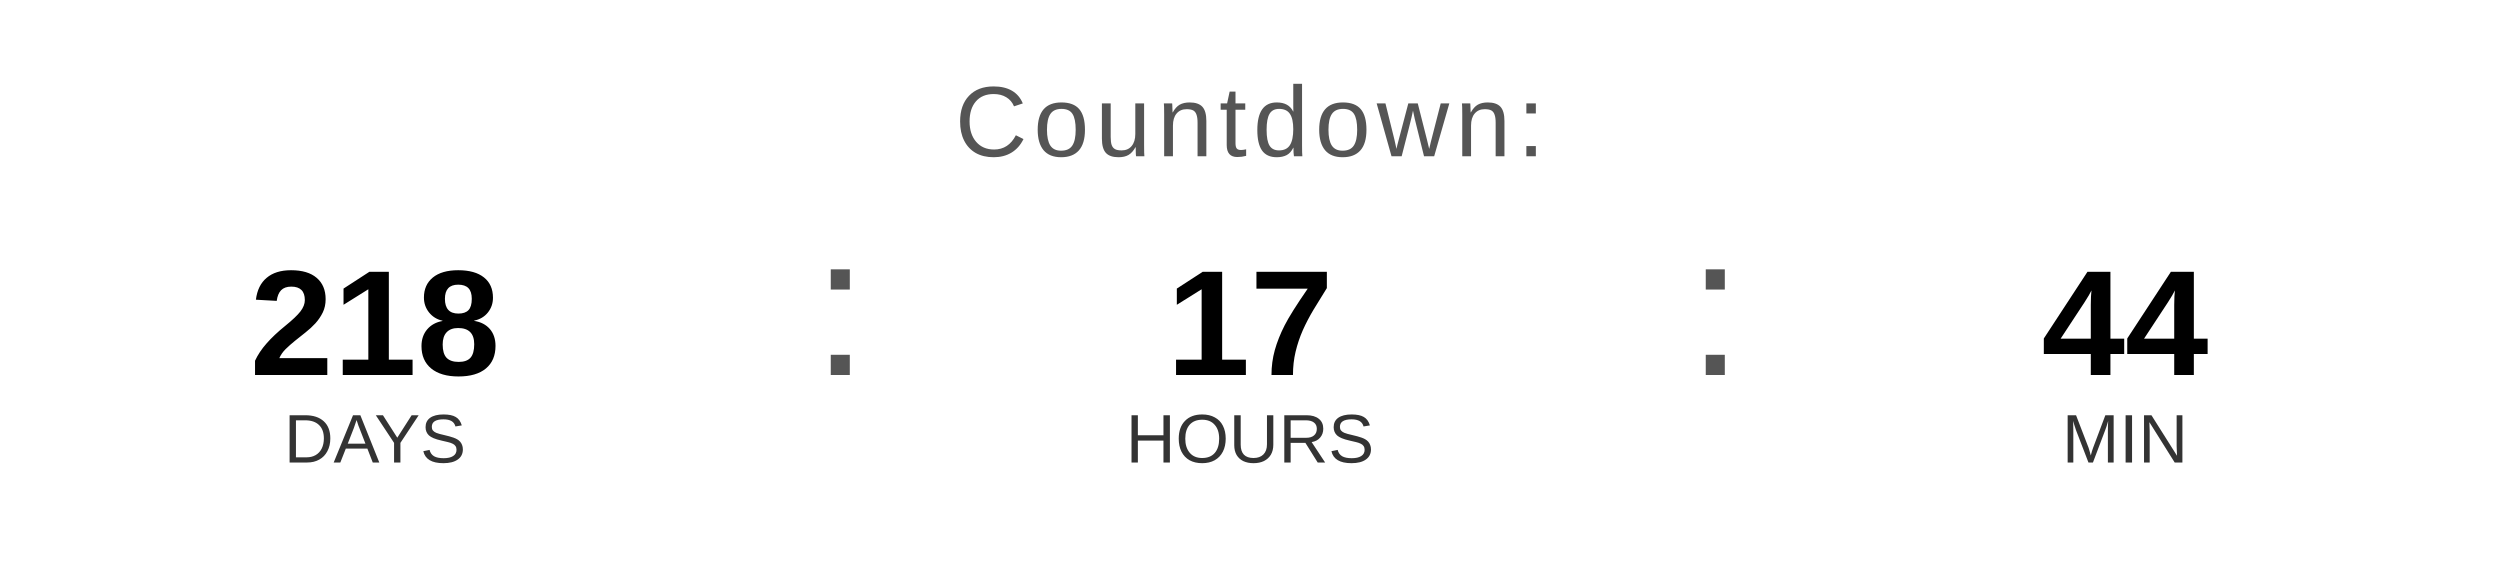
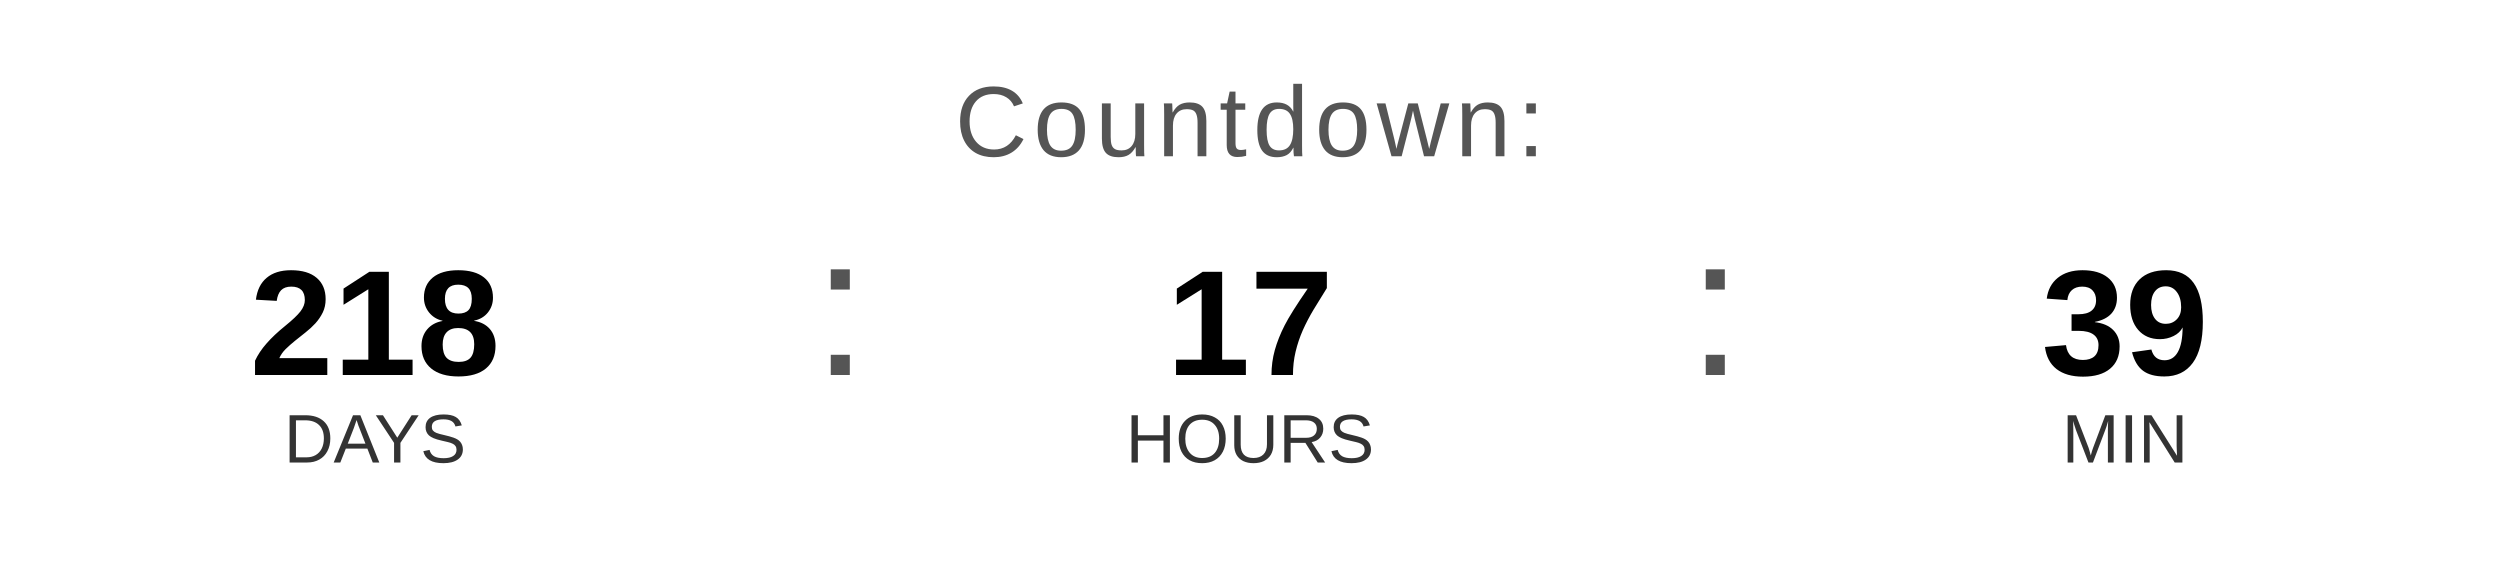
<svg xmlns="http://www.w3.org/2000/svg" width="400" height="90" viewBox="0 0 400 90">
  <text x="200" y="25" font-family="Arial, Helvetica, sans-serif" font-size="16" fill="#555555" text-anchor="middle" letter-spacing="1">
    Countdown:
  </text>
  <text x="60" y="60" font-family="Arial, Helvetica, sans-serif" font-size="24" font-weight="bold" fill="#000000" text-anchor="middle">218</text>
  <text x="60" y="74" font-family="Arial, Helvetica, sans-serif" font-size="11" fill="#333333" text-anchor="middle">DAYS</text>
  <text x="130" y="60" font-family="Arial, sans-serif" font-size="32" fill="#555555">:</text>
  <text x="200" y="60" font-family="Arial, Helvetica, sans-serif" font-size="24" font-weight="bold" fill="#000000" text-anchor="middle">17</text>
  <text x="200" y="74" font-family="Arial, Helvetica, sans-serif" font-size="11" fill="#333333" text-anchor="middle">HOURS</text>
  <text x="270" y="60" font-family="Arial, sans-serif" font-size="32" fill="#555555">:</text>
-   <text x="340" y="60" font-family="Arial, Helvetica, sans-serif" font-size="24" font-weight="bold" fill="#000000" text-anchor="middle">44</text>
+   <text x="340" y="60" font-family="Arial, Helvetica, sans-serif" font-size="24" font-weight="bold" fill="#000000" text-anchor="middle">39</text>
  <text x="340" y="74" font-family="Arial, Helvetica, sans-serif" font-size="11" fill="#333333" text-anchor="middle">MIN</text>
</svg>
